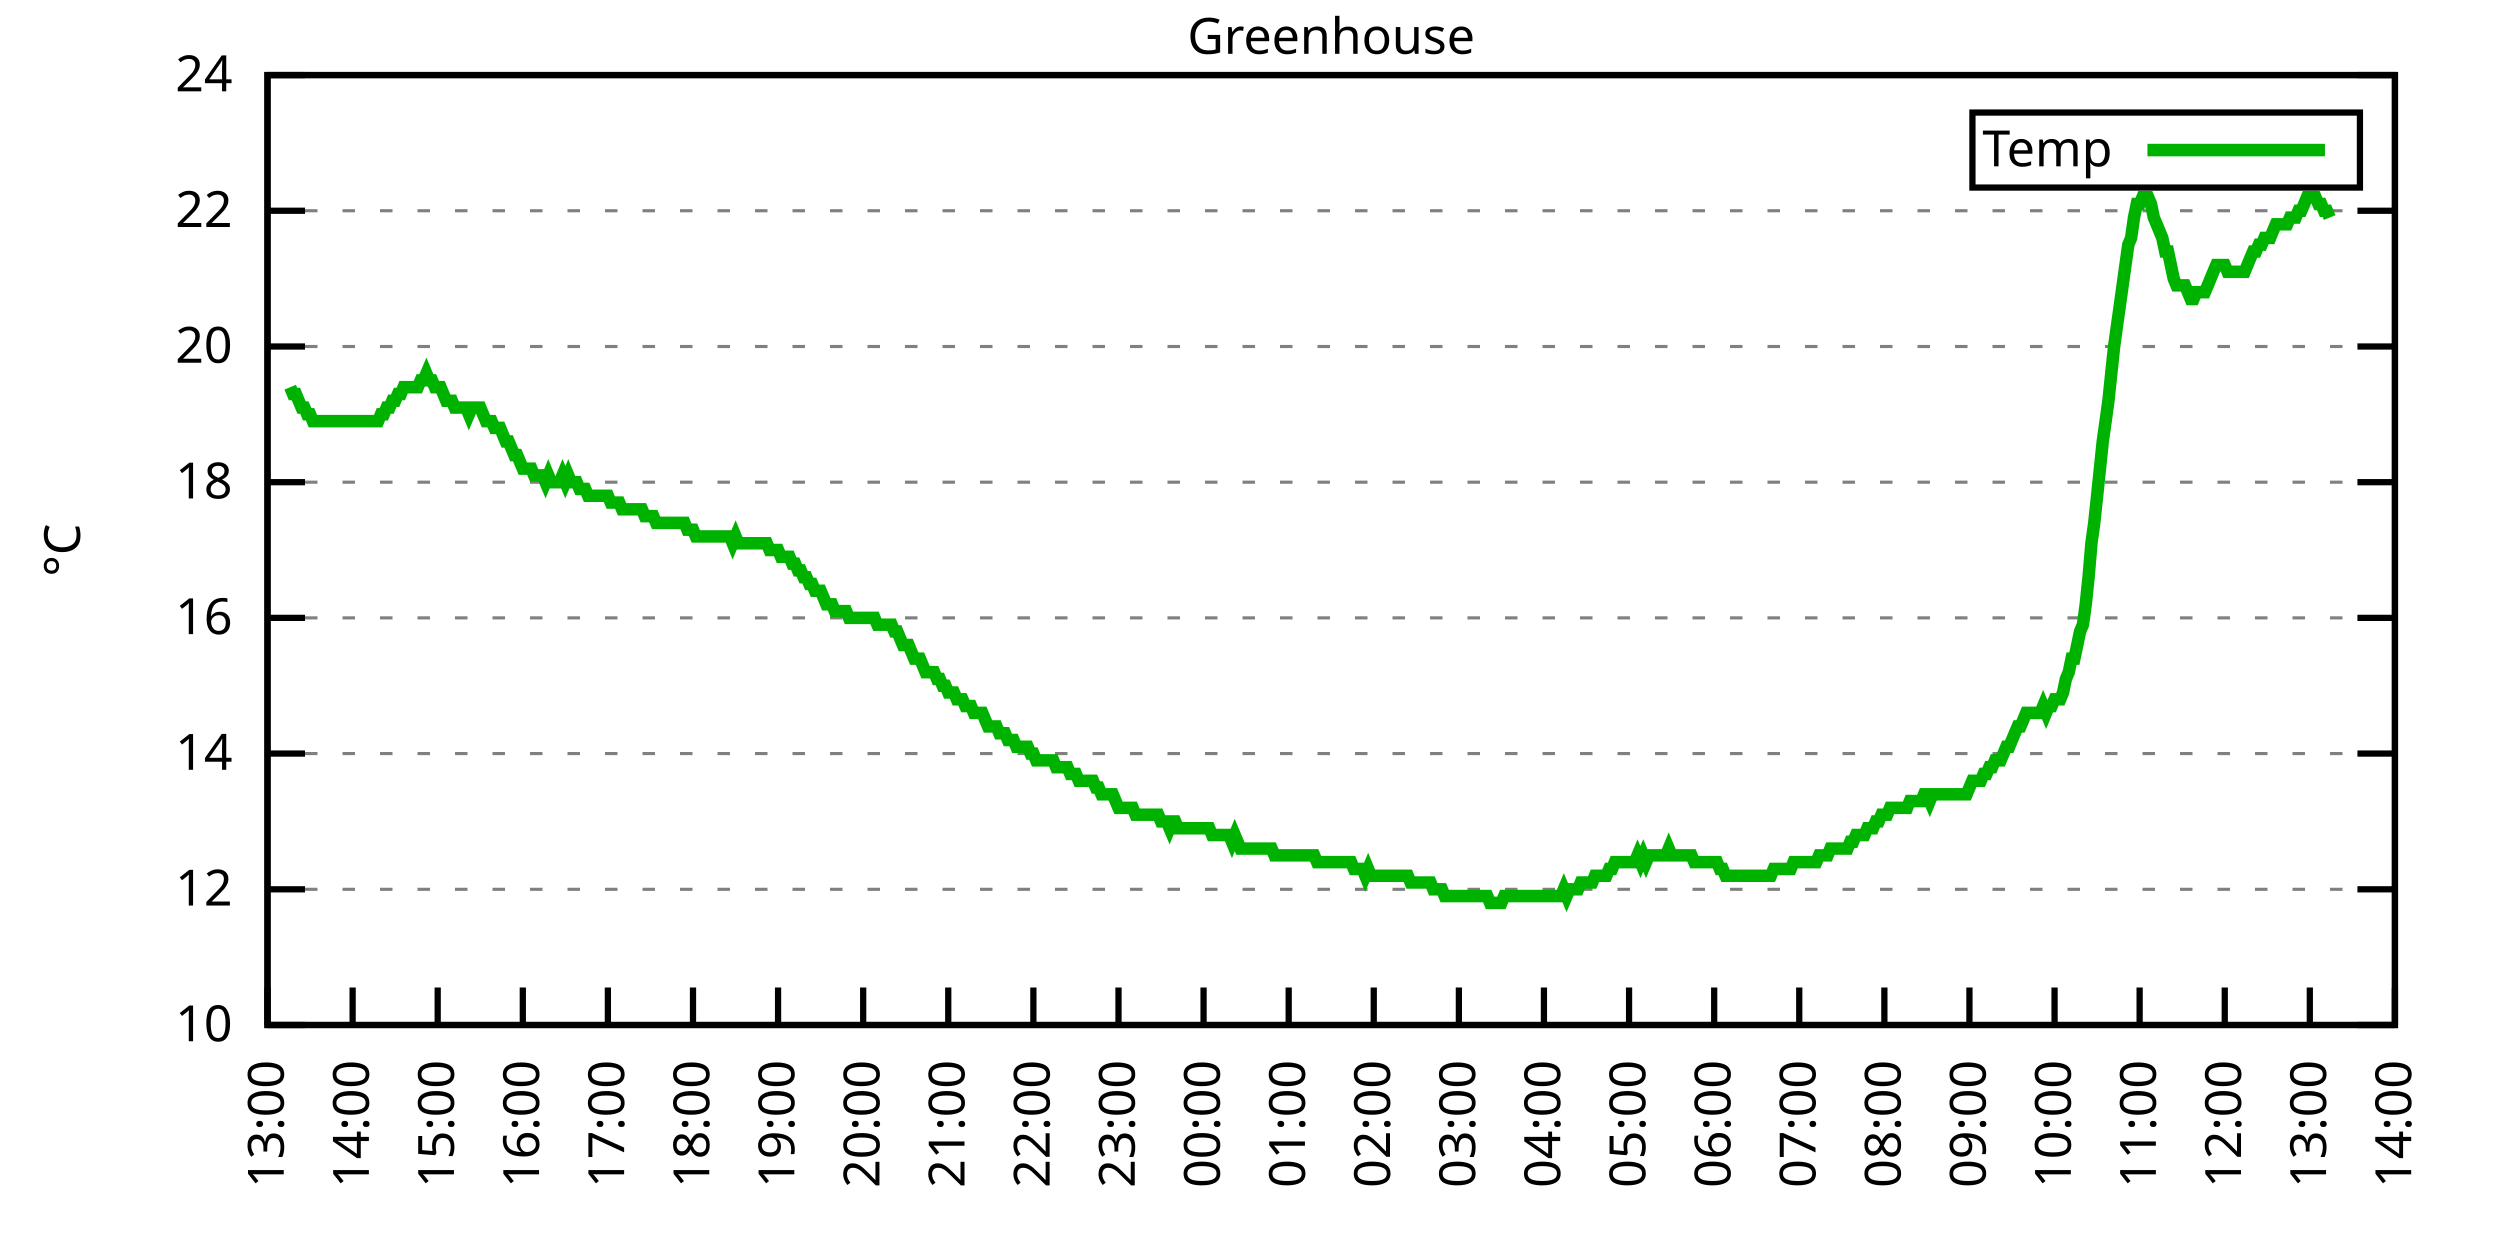
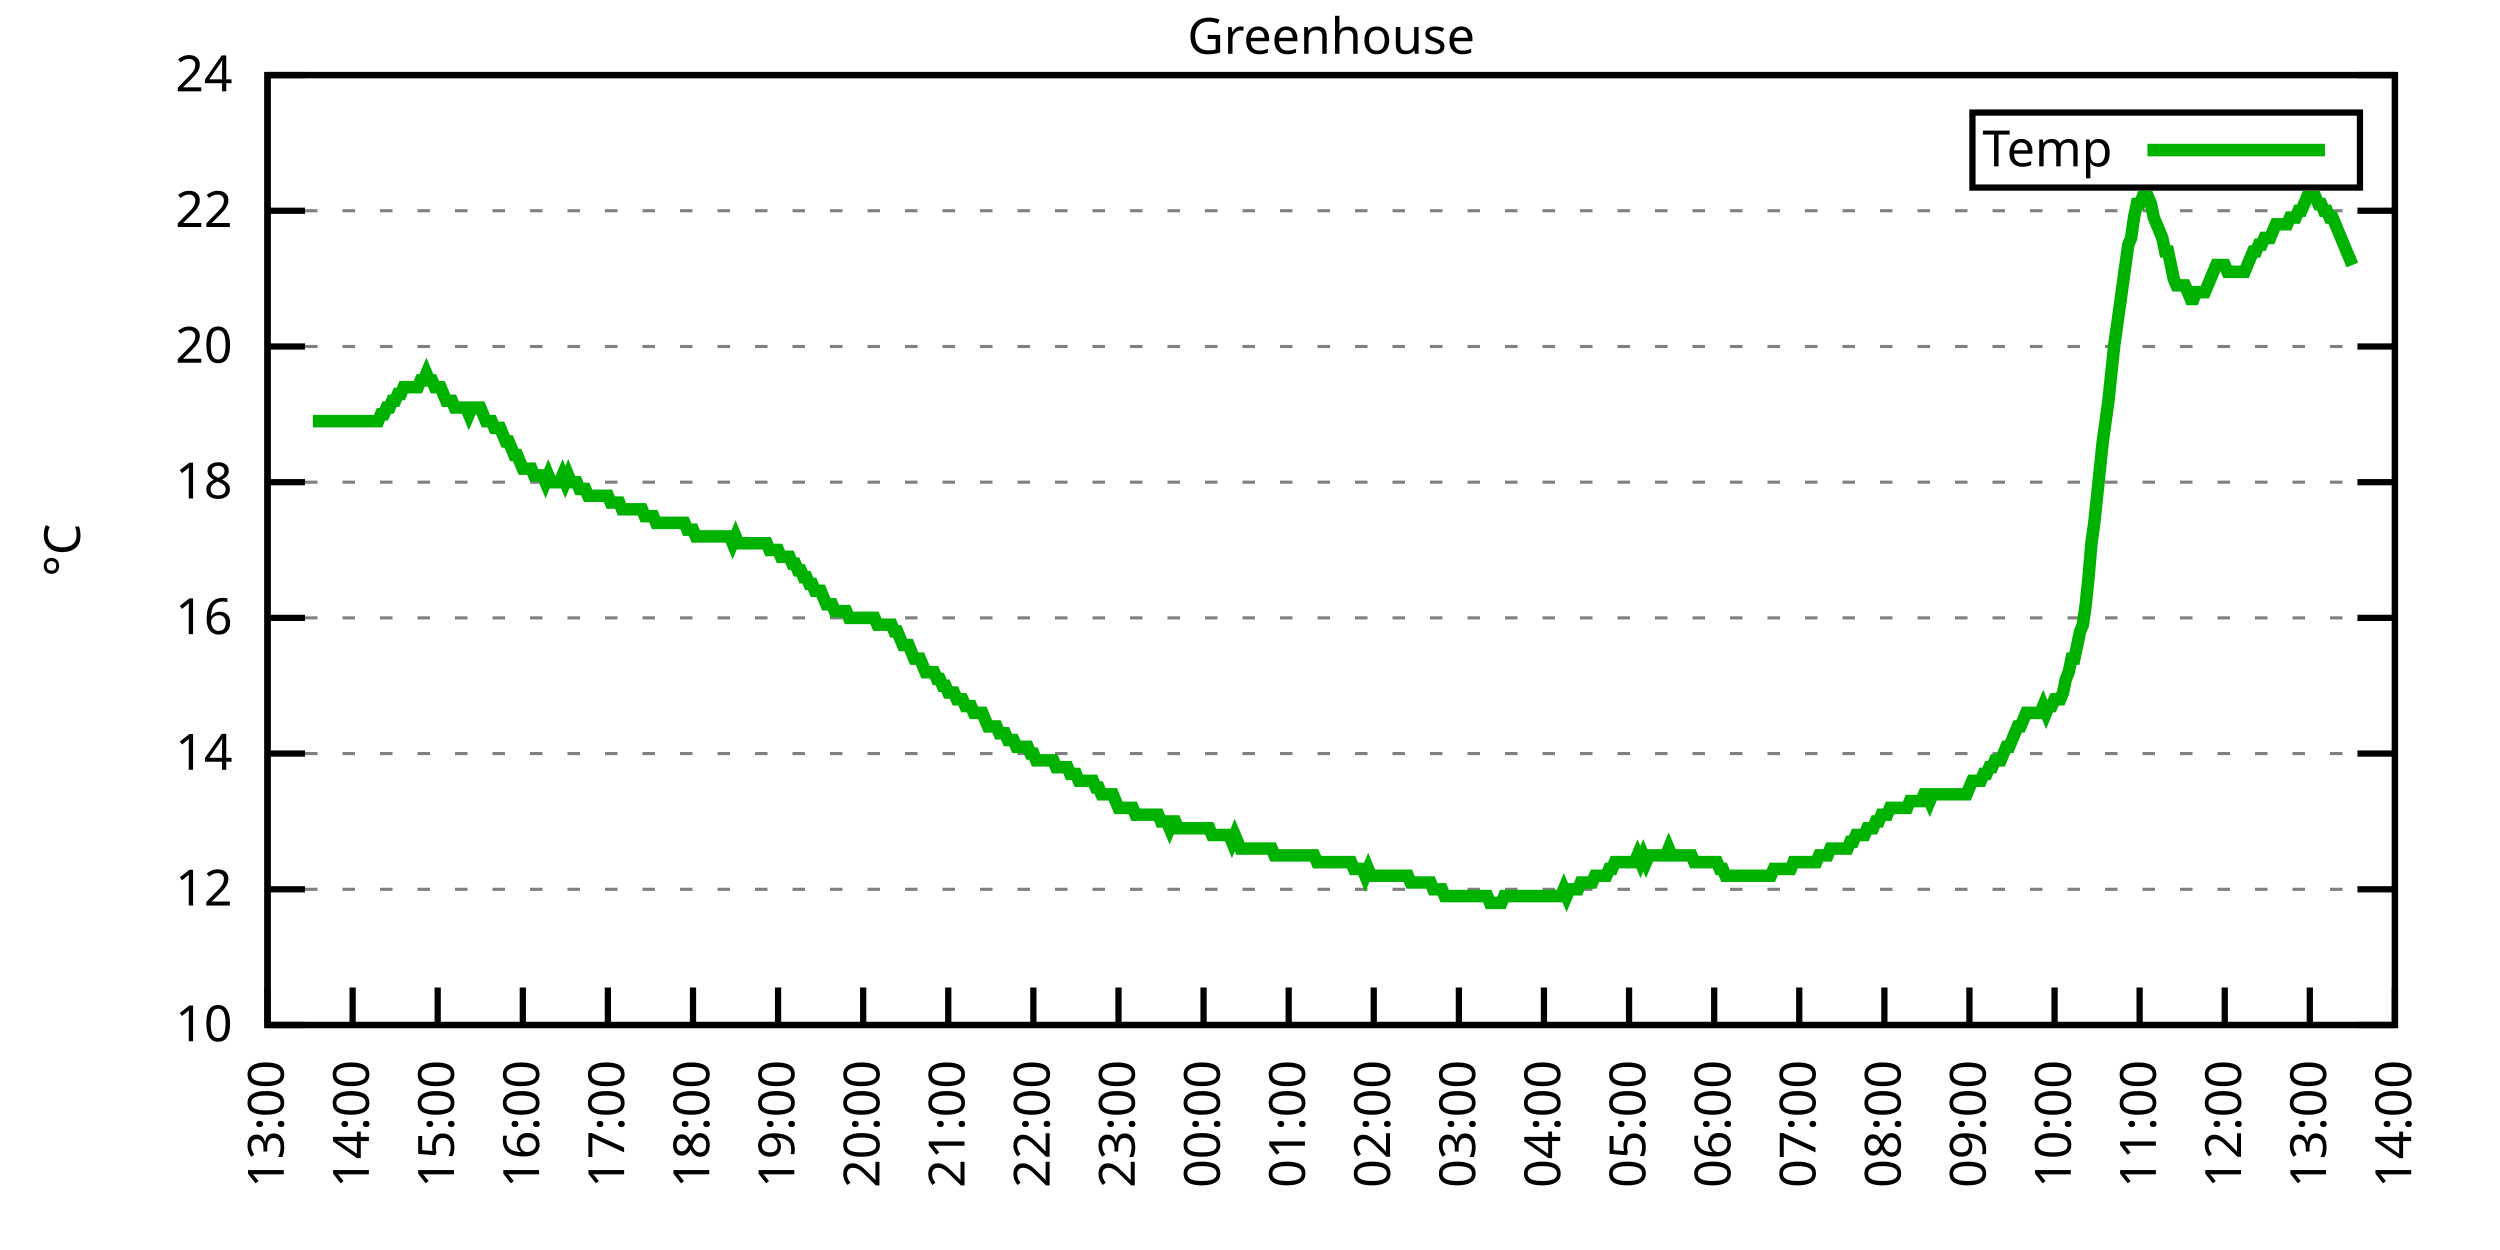
<svg xmlns="http://www.w3.org/2000/svg" xmlns:xlink="http://www.w3.org/1999/xlink" width="400" height="200" viewBox="0 0 400 200">
  <g id="gnuplot_canvas">
    <rect x="0" y="0" width="400" height="200" fill="none" />
    <defs>
      <circle id="gpDot" r="0.5" stroke-width="0.5" stroke="currentColor" />
      <path id="gpPt0" stroke-width="0.333" stroke="currentColor" d="M-1,0 h2 M0,-1 v2" />
      <path id="gpPt1" stroke-width="0.333" stroke="currentColor" d="M-1,-1 L1,1 M1,-1 L-1,1" />
      <path id="gpPt2" stroke-width="0.333" stroke="currentColor" d="M-1,0 L1,0 M0,-1 L0,1 M-1,-1 L1,1 M-1,1 L1,-1" />
      <rect id="gpPt3" stroke-width="0.333" stroke="currentColor" x="-1" y="-1" width="2" height="2" />
      <rect id="gpPt4" stroke-width="0.333" stroke="currentColor" fill="currentColor" x="-1" y="-1" width="2" height="2" />
      <circle id="gpPt5" stroke-width="0.333" stroke="currentColor" cx="0" cy="0" r="1" />
      <use xlink:href="#gpPt5" id="gpPt6" fill="currentColor" stroke="none" />
      <path id="gpPt7" stroke-width="0.333" stroke="currentColor" d="M0,-1.33 L-1.33,0.67 L1.33,0.67 z" />
      <use xlink:href="#gpPt7" id="gpPt8" fill="currentColor" stroke="none" />
      <use xlink:href="#gpPt7" id="gpPt9" stroke="currentColor" transform="rotate(180)" />
      <use xlink:href="#gpPt9" id="gpPt10" fill="currentColor" stroke="none" />
      <use xlink:href="#gpPt3" id="gpPt11" stroke="currentColor" transform="rotate(45)" />
      <use xlink:href="#gpPt11" id="gpPt12" fill="currentColor" stroke="none" />
      <path id="gpPt13" stroke-width="0.333" stroke="currentColor" d="M0,1.330 L1.265,0.411 L0.782,-1.067 L-0.782,-1.076 L-1.265,0.411 z" />
      <use xlink:href="#gpPt13" id="gpPt14" fill="currentColor" stroke="none" />
      <filter id="textbox" filterUnits="objectBoundingBox" x="0" y="0" height="1" width="1">
        <feFlood flood-color="white" flood-opacity="1" result="bgnd" />
        <feComposite in="SourceGraphic" in2="bgnd" operator="atop" />
      </filter>
      <filter id="greybox" filterUnits="objectBoundingBox" x="0" y="0" height="1" width="1">
        <feFlood flood-color="lightgrey" flood-opacity="1" result="grey" />
        <feComposite in="SourceGraphic" in2="grey" operator="atop" />
      </filter>
    </defs>
    <g fill="none" color="white" stroke="currentColor" stroke-width="1.00" stroke-linecap="butt" stroke-linejoin="miter">
</g>
    <g fill="none" color="black" stroke="currentColor" stroke-width="1.00" stroke-linecap="butt" stroke-linejoin="miter">
      <g stroke="none" shape-rendering="crispEdges">
        <polygon fill="rgb(255, 255, 255)" points="42.80,164.00 383.18,164.00 383.18,12.02 42.80,12.02 " />
      </g>
    </g>
    <g fill="none" color="black" stroke="currentColor" stroke-width="1.00" stroke-linecap="butt" stroke-linejoin="miter">
</g>
    <g fill="none" color="black" stroke="black" stroke-width="0.50" stroke-linecap="butt" stroke-linejoin="miter">
</g>
    <g fill="none" color="gray" stroke="currentColor" stroke-width="0.50" stroke-linecap="butt" stroke-linejoin="miter">
      <path stroke="gray" stroke-dasharray="2,4" class="gridline" d="M42.80,164.00 L383.19,164.00  " />
    </g>
    <g fill="none" color="gray" stroke="gray" stroke-width="1.00" stroke-linecap="butt" stroke-linejoin="miter">
</g>
    <g fill="none" color="black" stroke="currentColor" stroke-width="1.00" stroke-linecap="butt" stroke-linejoin="miter">
      <path stroke="black" d="M42.80,164.00 L48.80,164.00 M383.19,164.00 L377.19,164.00  " />
      <g transform="translate(37.20,166.60)" stroke="none" fill="black" font-family="Sans" font-size="8.00" text-anchor="end">
        <text>
          <tspan font-family="Sans"> 10</tspan>
        </text>
      </g>
    </g>
    <g fill="none" color="black" stroke="currentColor" stroke-width="1.00" stroke-linecap="butt" stroke-linejoin="miter">
</g>
    <g fill="none" color="black" stroke="black" stroke-width="0.50" stroke-linecap="butt" stroke-linejoin="miter">
</g>
    <g fill="none" color="gray" stroke="currentColor" stroke-width="0.50" stroke-linecap="butt" stroke-linejoin="miter">
      <path stroke="gray" stroke-dasharray="2,4" class="gridline" d="M42.80,142.29 L383.19,142.29  " />
    </g>
    <g fill="none" color="gray" stroke="gray" stroke-width="1.00" stroke-linecap="butt" stroke-linejoin="miter">
</g>
    <g fill="none" color="black" stroke="currentColor" stroke-width="1.00" stroke-linecap="butt" stroke-linejoin="miter">
      <path stroke="black" d="M42.80,142.29 L48.80,142.29 M383.19,142.29 L377.19,142.29  " />
      <g transform="translate(37.20,144.89)" stroke="none" fill="black" font-family="Sans" font-size="8.00" text-anchor="end">
        <text>
          <tspan font-family="Sans"> 12</tspan>
        </text>
      </g>
    </g>
    <g fill="none" color="black" stroke="currentColor" stroke-width="1.00" stroke-linecap="butt" stroke-linejoin="miter">
</g>
    <g fill="none" color="black" stroke="black" stroke-width="0.50" stroke-linecap="butt" stroke-linejoin="miter">
</g>
    <g fill="none" color="gray" stroke="currentColor" stroke-width="0.50" stroke-linecap="butt" stroke-linejoin="miter">
      <path stroke="gray" stroke-dasharray="2,4" class="gridline" d="M42.80,120.57 L383.19,120.57  " />
    </g>
    <g fill="none" color="gray" stroke="gray" stroke-width="1.00" stroke-linecap="butt" stroke-linejoin="miter">
</g>
    <g fill="none" color="black" stroke="currentColor" stroke-width="1.00" stroke-linecap="butt" stroke-linejoin="miter">
      <path stroke="black" d="M42.80,120.57 L48.80,120.57 M383.19,120.57 L377.19,120.57  " />
      <g transform="translate(37.20,123.17)" stroke="none" fill="black" font-family="Sans" font-size="8.00" text-anchor="end">
        <text>
          <tspan font-family="Sans"> 14</tspan>
        </text>
      </g>
    </g>
    <g fill="none" color="black" stroke="currentColor" stroke-width="1.00" stroke-linecap="butt" stroke-linejoin="miter">
</g>
    <g fill="none" color="black" stroke="black" stroke-width="0.50" stroke-linecap="butt" stroke-linejoin="miter">
</g>
    <g fill="none" color="gray" stroke="currentColor" stroke-width="0.50" stroke-linecap="butt" stroke-linejoin="miter">
      <path stroke="gray" stroke-dasharray="2,4" class="gridline" d="M42.80,98.86 L383.19,98.86  " />
    </g>
    <g fill="none" color="gray" stroke="gray" stroke-width="1.00" stroke-linecap="butt" stroke-linejoin="miter">
</g>
    <g fill="none" color="black" stroke="currentColor" stroke-width="1.00" stroke-linecap="butt" stroke-linejoin="miter">
      <path stroke="black" d="M42.80,98.86 L48.80,98.86 M383.19,98.86 L377.19,98.86  " />
      <g transform="translate(37.20,101.46)" stroke="none" fill="black" font-family="Sans" font-size="8.00" text-anchor="end">
        <text>
          <tspan font-family="Sans"> 16</tspan>
        </text>
      </g>
    </g>
    <g fill="none" color="black" stroke="currentColor" stroke-width="1.00" stroke-linecap="butt" stroke-linejoin="miter">
</g>
    <g fill="none" color="black" stroke="black" stroke-width="0.50" stroke-linecap="butt" stroke-linejoin="miter">
</g>
    <g fill="none" color="gray" stroke="currentColor" stroke-width="0.50" stroke-linecap="butt" stroke-linejoin="miter">
      <path stroke="gray" stroke-dasharray="2,4" class="gridline" d="M42.80,77.15 L383.19,77.15  " />
    </g>
    <g fill="none" color="gray" stroke="gray" stroke-width="1.00" stroke-linecap="butt" stroke-linejoin="miter">
</g>
    <g fill="none" color="black" stroke="currentColor" stroke-width="1.00" stroke-linecap="butt" stroke-linejoin="miter">
      <path stroke="black" d="M42.80,77.15 L48.80,77.15 M383.19,77.15 L377.19,77.15  " />
      <g transform="translate(37.20,79.75)" stroke="none" fill="black" font-family="Sans" font-size="8.00" text-anchor="end">
        <text>
          <tspan font-family="Sans"> 18</tspan>
        </text>
      </g>
    </g>
    <g fill="none" color="black" stroke="currentColor" stroke-width="1.00" stroke-linecap="butt" stroke-linejoin="miter">
</g>
    <g fill="none" color="black" stroke="black" stroke-width="0.50" stroke-linecap="butt" stroke-linejoin="miter">
</g>
    <g fill="none" color="gray" stroke="currentColor" stroke-width="0.50" stroke-linecap="butt" stroke-linejoin="miter">
      <path stroke="gray" stroke-dasharray="2,4" class="gridline" d="M42.80,55.44 L383.19,55.44  " />
    </g>
    <g fill="none" color="gray" stroke="gray" stroke-width="1.00" stroke-linecap="butt" stroke-linejoin="miter">
</g>
    <g fill="none" color="black" stroke="currentColor" stroke-width="1.00" stroke-linecap="butt" stroke-linejoin="miter">
      <path stroke="black" d="M42.80,55.44 L48.80,55.44 M383.19,55.44 L377.19,55.44  " />
      <g transform="translate(37.20,58.04)" stroke="none" fill="black" font-family="Sans" font-size="8.00" text-anchor="end">
        <text>
          <tspan font-family="Sans"> 20</tspan>
        </text>
      </g>
    </g>
    <g fill="none" color="black" stroke="currentColor" stroke-width="1.00" stroke-linecap="butt" stroke-linejoin="miter">
</g>
    <g fill="none" color="black" stroke="black" stroke-width="0.50" stroke-linecap="butt" stroke-linejoin="miter">
</g>
    <g fill="none" color="gray" stroke="currentColor" stroke-width="0.50" stroke-linecap="butt" stroke-linejoin="miter">
      <path stroke="gray" stroke-dasharray="2,4" class="gridline" d="M42.80,33.72 L383.19,33.72  " />
    </g>
    <g fill="none" color="gray" stroke="gray" stroke-width="1.00" stroke-linecap="butt" stroke-linejoin="miter">
</g>
    <g fill="none" color="black" stroke="currentColor" stroke-width="1.00" stroke-linecap="butt" stroke-linejoin="miter">
      <path stroke="black" d="M42.80,33.72 L48.80,33.72 M383.19,33.72 L377.19,33.72  " />
      <g transform="translate(37.20,36.32)" stroke="none" fill="black" font-family="Sans" font-size="8.00" text-anchor="end">
        <text>
          <tspan font-family="Sans"> 22</tspan>
        </text>
      </g>
    </g>
    <g fill="none" color="black" stroke="currentColor" stroke-width="1.00" stroke-linecap="butt" stroke-linejoin="miter">
</g>
    <g fill="none" color="black" stroke="black" stroke-width="0.50" stroke-linecap="butt" stroke-linejoin="miter">
</g>
    <g fill="none" color="gray" stroke="currentColor" stroke-width="0.50" stroke-linecap="butt" stroke-linejoin="miter">
      <path stroke="gray" stroke-dasharray="2,4" class="gridline" d="M42.80,12.01 L383.19,12.01  " />
    </g>
    <g fill="none" color="gray" stroke="gray" stroke-width="1.00" stroke-linecap="butt" stroke-linejoin="miter">
</g>
    <g fill="none" color="black" stroke="currentColor" stroke-width="1.00" stroke-linecap="butt" stroke-linejoin="miter">
      <path stroke="black" d="M42.80,12.01 L48.80,12.01 M383.19,12.01 L377.19,12.01  " />
      <g transform="translate(37.20,14.61)" stroke="none" fill="black" font-family="Sans" font-size="8.00" text-anchor="end">
        <text>
          <tspan font-family="Sans"> 24</tspan>
        </text>
      </g>
    </g>
    <g fill="none" color="black" stroke="currentColor" stroke-width="1.00" stroke-linecap="butt" stroke-linejoin="miter">
      <path stroke="black" d="M42.80,164.00 L42.80,158.00  " />
      <g transform="translate(45.40,169.60) rotate(270.00)" stroke="none" fill="black" font-family="Sans" font-size="8.00" text-anchor="end">
        <text>
          <tspan font-family="Sans">13:00</tspan>
        </text>
      </g>
    </g>
    <g fill="none" color="black" stroke="currentColor" stroke-width="1.00" stroke-linecap="butt" stroke-linejoin="miter">
      <path stroke="black" d="M56.42,164.00 L56.42,158.00  " />
      <g transform="translate(59.02,169.60) rotate(270.00)" stroke="none" fill="black" font-family="Sans" font-size="8.00" text-anchor="end">
        <text>
          <tspan font-family="Sans">14:00</tspan>
        </text>
      </g>
    </g>
    <g fill="none" color="black" stroke="currentColor" stroke-width="1.00" stroke-linecap="butt" stroke-linejoin="miter">
      <path stroke="black" d="M70.03,164.00 L70.03,158.00  " />
      <g transform="translate(72.63,169.60) rotate(270.00)" stroke="none" fill="black" font-family="Sans" font-size="8.00" text-anchor="end">
        <text>
          <tspan font-family="Sans">15:00</tspan>
        </text>
      </g>
    </g>
    <g fill="none" color="black" stroke="currentColor" stroke-width="1.00" stroke-linecap="butt" stroke-linejoin="miter">
      <path stroke="black" d="M83.65,164.00 L83.65,158.00  " />
      <g transform="translate(86.25,169.60) rotate(270.00)" stroke="none" fill="black" font-family="Sans" font-size="8.00" text-anchor="end">
        <text>
          <tspan font-family="Sans">16:00</tspan>
        </text>
      </g>
    </g>
    <g fill="none" color="black" stroke="currentColor" stroke-width="1.00" stroke-linecap="butt" stroke-linejoin="miter">
      <path stroke="black" d="M97.26,164.00 L97.26,158.00  " />
      <g transform="translate(99.86,169.60) rotate(270.00)" stroke="none" fill="black" font-family="Sans" font-size="8.00" text-anchor="end">
        <text>
          <tspan font-family="Sans">17:00</tspan>
        </text>
      </g>
    </g>
    <g fill="none" color="black" stroke="currentColor" stroke-width="1.00" stroke-linecap="butt" stroke-linejoin="miter">
      <path stroke="black" d="M110.88,164.00 L110.88,158.00  " />
      <g transform="translate(113.48,169.60) rotate(270.00)" stroke="none" fill="black" font-family="Sans" font-size="8.00" text-anchor="end">
        <text>
          <tspan font-family="Sans">18:00</tspan>
        </text>
      </g>
    </g>
    <g fill="none" color="black" stroke="currentColor" stroke-width="1.00" stroke-linecap="butt" stroke-linejoin="miter">
      <path stroke="black" d="M124.49,164.00 L124.49,158.00  " />
      <g transform="translate(127.09,169.60) rotate(270.00)" stroke="none" fill="black" font-family="Sans" font-size="8.00" text-anchor="end">
        <text>
          <tspan font-family="Sans">19:00</tspan>
        </text>
      </g>
    </g>
    <g fill="none" color="black" stroke="currentColor" stroke-width="1.00" stroke-linecap="butt" stroke-linejoin="miter">
      <path stroke="black" d="M138.11,164.00 L138.11,158.00  " />
      <g transform="translate(140.71,169.60) rotate(270.00)" stroke="none" fill="black" font-family="Sans" font-size="8.00" text-anchor="end">
        <text>
          <tspan font-family="Sans">20:00</tspan>
        </text>
      </g>
    </g>
    <g fill="none" color="black" stroke="currentColor" stroke-width="1.00" stroke-linecap="butt" stroke-linejoin="miter">
      <path stroke="black" d="M151.72,164.00 L151.72,158.00  " />
      <g transform="translate(154.32,169.60) rotate(270.00)" stroke="none" fill="black" font-family="Sans" font-size="8.00" text-anchor="end">
        <text>
          <tspan font-family="Sans">21:00</tspan>
        </text>
      </g>
    </g>
    <g fill="none" color="black" stroke="currentColor" stroke-width="1.00" stroke-linecap="butt" stroke-linejoin="miter">
      <path stroke="black" d="M165.34,164.00 L165.34,158.00  " />
      <g transform="translate(167.94,169.60) rotate(270.00)" stroke="none" fill="black" font-family="Sans" font-size="8.00" text-anchor="end">
        <text>
          <tspan font-family="Sans">22:00</tspan>
        </text>
      </g>
    </g>
    <g fill="none" color="black" stroke="currentColor" stroke-width="1.00" stroke-linecap="butt" stroke-linejoin="miter">
      <path stroke="black" d="M178.96,164.00 L178.96,158.00  " />
      <g transform="translate(181.56,169.60) rotate(270.00)" stroke="none" fill="black" font-family="Sans" font-size="8.00" text-anchor="end">
        <text>
          <tspan font-family="Sans">23:00</tspan>
        </text>
      </g>
    </g>
    <g fill="none" color="black" stroke="currentColor" stroke-width="1.00" stroke-linecap="butt" stroke-linejoin="miter">
      <path stroke="black" d="M192.57,164.00 L192.57,158.00  " />
      <g transform="translate(195.17,169.60) rotate(270.00)" stroke="none" fill="black" font-family="Sans" font-size="8.00" text-anchor="end">
        <text>
          <tspan font-family="Sans">00:00</tspan>
        </text>
      </g>
    </g>
    <g fill="none" color="black" stroke="currentColor" stroke-width="1.00" stroke-linecap="butt" stroke-linejoin="miter">
      <path stroke="black" d="M206.19,164.00 L206.19,158.00  " />
      <g transform="translate(208.79,169.60) rotate(270.00)" stroke="none" fill="black" font-family="Sans" font-size="8.00" text-anchor="end">
        <text>
          <tspan font-family="Sans">01:00</tspan>
        </text>
      </g>
    </g>
    <g fill="none" color="black" stroke="currentColor" stroke-width="1.00" stroke-linecap="butt" stroke-linejoin="miter">
      <path stroke="black" d="M219.80,164.00 L219.80,158.00  " />
      <g transform="translate(222.40,169.60) rotate(270.00)" stroke="none" fill="black" font-family="Sans" font-size="8.00" text-anchor="end">
        <text>
          <tspan font-family="Sans">02:00</tspan>
        </text>
      </g>
    </g>
    <g fill="none" color="black" stroke="currentColor" stroke-width="1.00" stroke-linecap="butt" stroke-linejoin="miter">
      <path stroke="black" d="M233.42,164.00 L233.42,158.00  " />
      <g transform="translate(236.02,169.60) rotate(270.00)" stroke="none" fill="black" font-family="Sans" font-size="8.00" text-anchor="end">
        <text>
          <tspan font-family="Sans">03:00</tspan>
        </text>
      </g>
    </g>
    <g fill="none" color="black" stroke="currentColor" stroke-width="1.00" stroke-linecap="butt" stroke-linejoin="miter">
      <path stroke="black" d="M247.03,164.00 L247.03,158.00  " />
      <g transform="translate(249.63,169.60) rotate(270.00)" stroke="none" fill="black" font-family="Sans" font-size="8.00" text-anchor="end">
        <text>
          <tspan font-family="Sans">04:00</tspan>
        </text>
      </g>
    </g>
    <g fill="none" color="black" stroke="currentColor" stroke-width="1.00" stroke-linecap="butt" stroke-linejoin="miter">
      <path stroke="black" d="M260.65,164.00 L260.65,158.00  " />
      <g transform="translate(263.25,169.60) rotate(270.00)" stroke="none" fill="black" font-family="Sans" font-size="8.00" text-anchor="end">
        <text>
          <tspan font-family="Sans">05:00</tspan>
        </text>
      </g>
    </g>
    <g fill="none" color="black" stroke="currentColor" stroke-width="1.00" stroke-linecap="butt" stroke-linejoin="miter">
      <path stroke="black" d="M274.27,164.00 L274.27,158.00  " />
      <g transform="translate(276.87,169.60) rotate(270.00)" stroke="none" fill="black" font-family="Sans" font-size="8.00" text-anchor="end">
        <text>
          <tspan font-family="Sans">06:00</tspan>
        </text>
      </g>
    </g>
    <g fill="none" color="black" stroke="currentColor" stroke-width="1.00" stroke-linecap="butt" stroke-linejoin="miter">
      <path stroke="black" d="M287.88,164.00 L287.88,158.00  " />
      <g transform="translate(290.48,169.60) rotate(270.00)" stroke="none" fill="black" font-family="Sans" font-size="8.00" text-anchor="end">
        <text>
          <tspan font-family="Sans">07:00</tspan>
        </text>
      </g>
    </g>
    <g fill="none" color="black" stroke="currentColor" stroke-width="1.00" stroke-linecap="butt" stroke-linejoin="miter">
      <path stroke="black" d="M301.50,164.00 L301.50,158.00  " />
      <g transform="translate(304.10,169.60) rotate(270.00)" stroke="none" fill="black" font-family="Sans" font-size="8.00" text-anchor="end">
        <text>
          <tspan font-family="Sans">08:00</tspan>
        </text>
      </g>
    </g>
    <g fill="none" color="black" stroke="currentColor" stroke-width="1.00" stroke-linecap="butt" stroke-linejoin="miter">
      <path stroke="black" d="M315.11,164.00 L315.11,158.00  " />
      <g transform="translate(317.71,169.60) rotate(270.00)" stroke="none" fill="black" font-family="Sans" font-size="8.00" text-anchor="end">
        <text>
          <tspan font-family="Sans">09:00</tspan>
        </text>
      </g>
    </g>
    <g fill="none" color="black" stroke="currentColor" stroke-width="1.00" stroke-linecap="butt" stroke-linejoin="miter">
      <path stroke="black" d="M328.73,164.00 L328.73,158.00  " />
      <g transform="translate(331.33,169.60) rotate(270.00)" stroke="none" fill="black" font-family="Sans" font-size="8.00" text-anchor="end">
        <text>
          <tspan font-family="Sans">10:00</tspan>
        </text>
      </g>
    </g>
    <g fill="none" color="black" stroke="currentColor" stroke-width="1.00" stroke-linecap="butt" stroke-linejoin="miter">
      <path stroke="black" d="M342.34,164.00 L342.34,158.00  " />
      <g transform="translate(344.94,169.60) rotate(270.00)" stroke="none" fill="black" font-family="Sans" font-size="8.00" text-anchor="end">
        <text>
          <tspan font-family="Sans">11:00</tspan>
        </text>
      </g>
    </g>
    <g fill="none" color="black" stroke="currentColor" stroke-width="1.00" stroke-linecap="butt" stroke-linejoin="miter">
      <path stroke="black" d="M355.96,164.00 L355.96,158.00  " />
      <g transform="translate(358.56,169.60) rotate(270.00)" stroke="none" fill="black" font-family="Sans" font-size="8.00" text-anchor="end">
        <text>
          <tspan font-family="Sans">12:00</tspan>
        </text>
      </g>
    </g>
    <g fill="none" color="black" stroke="currentColor" stroke-width="1.00" stroke-linecap="butt" stroke-linejoin="miter">
      <path stroke="black" d="M369.57,164.00 L369.57,158.00  " />
      <g transform="translate(372.17,169.60) rotate(270.00)" stroke="none" fill="black" font-family="Sans" font-size="8.00" text-anchor="end">
        <text>
          <tspan font-family="Sans">13:00</tspan>
        </text>
      </g>
    </g>
    <g fill="none" color="black" stroke="currentColor" stroke-width="1.00" stroke-linecap="butt" stroke-linejoin="miter">
      <path stroke="black" d="M383.19,164.00 L383.19,158.00  " />
      <g transform="translate(385.79,169.60) rotate(270.00)" stroke="none" fill="black" font-family="Sans" font-size="8.00" text-anchor="end">
        <text>
          <tspan font-family="Sans">14:00</tspan>
        </text>
      </g>
    </g>
    <g fill="none" color="black" stroke="currentColor" stroke-width="1.00" stroke-linecap="butt" stroke-linejoin="miter">
</g>
    <g fill="none" color="black" stroke="currentColor" stroke-width="1.00" stroke-linecap="butt" stroke-linejoin="miter">
      <path stroke="black" d="M42.80,12.01 L42.80,164.00 L383.19,164.00 L383.19,12.01 L42.80,12.01 Z  " />
    </g>
    <g fill="none" color="black" stroke="currentColor" stroke-width="1.00" stroke-linecap="butt" stroke-linejoin="miter">
</g>
    <g fill="none" color="black" stroke="currentColor" stroke-width="1.00" stroke-linecap="butt" stroke-linejoin="miter">
      <path stroke="black" d="M315.59,30.01 L315.59,18.01 L377.59,18.01 L377.59,30.01 L315.59,30.01 Z  " />
    </g>
    <g id="Greenhouse_plot_1">
      <g fill="none" color="white" stroke="black" stroke-width="2.00" stroke-linecap="butt" stroke-linejoin="miter">
</g>
      <g fill="none" color="black" stroke="currentColor" stroke-width="2.00" stroke-linecap="butt" stroke-linejoin="miter">
        <g transform="translate(337.99,26.61)" stroke="none" fill="black" font-family="Sans" font-size="8.00" text-anchor="end">
          <text>
            <tspan font-family="Sans">Temp</tspan>
          </text>
        </g>
      </g>
      <g fill="none" color="black" stroke="currentColor" stroke-width="2.00" stroke-linecap="butt" stroke-linejoin="miter">
-         <path stroke="rgb(  0, 178,   0)" d="M343.59,24.01 L371.99,24.01 M46.43,61.95 L46.88,63.04 L47.34,63.04 L47.79,64.12 L48.25,65.21 L48.70,65.21   L49.15,66.29 L49.61,66.29 L50.06,67.38 L50.52,67.38 L50.97,67.38 L51.42,67.38 L51.88,67.38 L52.33,67.38   L52.78,67.38 L53.24,67.38 L53.69,67.38 L54.15,67.38 L54.60,67.38 L55.05,67.38 L55.51,67.38 L55.96,67.38   L56.42,67.38 L56.87,67.38 L57.32,67.38 L57.78,67.38 L58.23,67.38 L58.68,67.38 L59.14,67.38 L59.59,67.38   L60.05,67.38 L60.50,67.38 L60.95,66.29 L61.41,66.29 L61.86,65.21 L62.32,65.21 L62.77,64.12 L63.22,64.12   L63.68,63.04 L64.13,63.04 L64.58,61.95 L65.04,61.95 L65.49,61.95 L65.95,61.95 L66.40,61.95 L66.85,61.95   L67.31,60.86 L67.76,60.86 L68.22,59.78 L68.67,60.86 L69.12,60.86 L69.58,61.95 L70.03,61.95 L70.49,61.95   L70.94,63.04 L71.39,64.12 L71.85,64.12 L72.30,64.12 L72.75,65.21 L73.21,65.21 L73.66,65.21 L74.12,65.21   L74.57,65.21 L75.02,66.29 L75.48,65.21 L75.93,65.21 L76.39,65.21 L76.84,65.21 L77.29,66.29 L77.75,67.38   L78.20,67.38 L78.65,67.38 L79.11,68.46 L79.56,68.46 L80.02,68.46 L80.47,69.55 L80.92,70.63 L81.38,70.63   L81.83,71.72 L82.29,72.81 L82.74,72.81 L83.19,73.89 L83.65,74.98 L84.10,74.98 L84.55,74.98 L85.01,74.98   L85.46,76.06 L85.92,76.06 L86.37,76.06 L86.82,76.06 L87.28,77.15 L87.73,76.06 L88.19,77.15 L88.64,77.15   L89.09,77.15 L89.55,77.15 L90.00,76.06 L90.45,77.15 L90.91,76.06 L91.36,77.15 L91.82,77.15 L92.27,77.15   L92.72,78.23 L93.18,78.23 L93.63,78.23 L94.09,79.32 L94.54,79.32 L94.99,79.32 L95.45,79.32 L95.90,79.32   L96.35,79.32 L96.81,79.32 L97.26,79.32 L97.72,80.41 L98.17,80.41 L98.62,80.41 L99.08,80.41 L99.53,81.49   L99.99,81.49 L100.44,81.49 L100.89,81.49 L101.35,81.49 L101.80,81.49 L102.25,81.49 L102.71,81.49 L103.16,82.58   L103.62,82.58 L104.07,82.58 L104.52,82.58 L104.98,83.66 L105.43,83.66 L105.89,83.66 L106.34,83.66 L106.79,83.66   L107.25,83.66 L107.70,83.66 L108.15,83.66 L108.61,83.66 L109.06,83.66 L109.52,83.66 L109.97,84.75 L110.42,84.75   L110.88,84.75 L111.33,85.83 L111.79,85.83 L112.24,85.83 L112.69,85.83 L113.15,85.83 L113.60,85.83 L114.05,85.83   L114.51,85.83 L114.96,85.83 L115.42,85.83 L115.87,85.83 L116.32,85.83 L116.78,85.83 L117.23,86.92 L117.69,85.83   L118.14,86.92 L118.59,86.92 L119.05,86.92 L119.50,86.92 L119.96,86.92 L120.41,86.92 L120.86,86.92 L121.32,86.92   L121.77,86.92 L122.22,86.92 L122.68,86.92 L123.13,88.00 L123.59,88.00 L124.04,88.00 L124.49,88.00 L124.95,89.09   L125.40,89.09 L125.86,89.09 L126.31,89.09 L126.76,90.18 L127.22,90.18 L127.67,91.26 L128.12,91.26 L128.58,92.35   L129.03,92.35 L129.49,93.43 L129.94,93.43 L130.39,94.52 L130.85,94.52 L131.30,94.52 L131.76,95.60 L132.21,96.69   L132.66,96.69 L133.12,96.69 L133.57,97.78 L134.02,97.78 L134.48,97.78 L134.93,97.78 L135.39,97.78 L135.84,98.86   L136.29,98.86 L136.75,98.86 L137.20,98.86 L137.66,98.86 L138.11,98.86 L138.56,98.86 L139.02,98.86 L139.47,98.86   L139.92,98.86 L140.38,99.95 L140.83,99.95 L141.29,99.95 L141.74,99.95 L142.19,99.95 L142.65,99.95 L143.10,101.03   L143.56,101.03 L144.01,102.12 L144.46,103.20 L144.92,103.20 L145.37,103.20 L145.82,104.29 L146.28,105.38 L146.73,105.38   L147.19,105.38 L147.64,106.46 L148.09,107.55 L148.55,107.55 L149.00,107.55 L149.46,107.55 L149.91,108.63 L150.36,108.63   L150.82,109.72 L151.27,109.72 L151.72,110.80 L152.18,110.80 L152.63,110.80 L153.09,111.89 L153.54,111.89 L153.99,111.89   L154.45,112.97 L154.90,112.97 L155.36,112.97 L155.81,114.06 L156.26,114.06 L156.72,114.06 L157.17,114.06 L157.62,115.15   L158.08,116.23 L158.53,116.23 L158.99,116.23 L159.44,116.23 L159.89,117.32 L160.35,117.32 L160.80,117.32 L161.26,118.40   L161.71,118.40 L162.16,118.40 L162.62,119.49 L163.07,119.49 L163.52,119.49 L163.98,119.49 L164.43,119.49 L164.89,120.57   L165.34,120.57 L165.79,121.66 L166.25,121.66 L166.70,121.66 L167.16,121.66 L167.61,121.66 L168.06,121.66 L168.52,121.66   L168.97,122.75 L169.43,122.75 L169.88,122.75 L170.33,122.75 L170.79,122.75 L171.24,123.83 L171.69,123.83 L172.15,123.83   L172.60,124.92 L173.06,124.92 L173.51,124.92 L173.96,124.92 L174.42,124.92 L174.87,124.92 L175.33,126.00 L175.78,126.00   L176.23,127.09 L176.69,127.09 L177.14,127.09 L177.59,127.09 L178.05,127.09 L178.50,128.17 L178.96,129.26 L179.41,129.26   L179.86,129.26 L180.32,129.26 L180.77,129.26 L181.23,129.26 L181.68,130.35 L182.13,130.35 L182.59,130.35 L183.04,130.35   L183.49,130.35 L183.95,130.35 L184.40,130.35 L184.86,130.35 L185.31,130.35 L185.76,131.43 L186.22,131.43 L186.67,131.43   L187.13,132.52 L187.58,131.43 L188.03,131.43 L188.49,132.52 L188.94,132.52 L189.39,132.52 L189.85,132.52 L190.30,132.52   L190.76,132.52 L191.21,132.52 L191.66,132.52 L192.12,132.52 L192.57,132.52 L193.03,132.52 L193.48,132.52 L193.93,133.60   L194.39,133.60 L194.84,133.60 L195.29,133.60 L195.75,133.60 L196.20,133.60 L196.66,133.60 L197.11,134.69 L197.56,133.60   L198.02,134.69 L198.47,135.77 L198.93,135.77 L199.38,135.77 L199.83,135.77 L200.29,135.77 L200.74,135.77 L201.19,135.77   L201.65,135.77 L202.10,135.77 L202.56,135.77 L203.01,135.77 L203.46,135.77 L203.92,136.86 L204.37,136.86 L204.83,136.86   L205.28,136.86 L205.73,136.86 L206.19,136.86 L206.64,136.86 L207.09,136.86 L207.55,136.86 L208.00,136.86 L208.46,136.86   L208.91,136.86 L209.36,136.86 L209.82,136.86 L210.27,136.86 L210.73,137.94 L211.18,137.94 L211.63,137.94 L212.09,137.94   L212.54,137.94 L213.00,137.94 L213.45,137.94 L213.90,137.94 L214.36,137.94 L214.81,137.94 L215.26,137.94 L215.72,137.94   L216.17,137.94 L216.63,139.03 L217.08,139.03 L217.53,139.03 L217.99,139.03 L218.44,140.12 L218.90,139.03 L219.35,140.12   L219.80,140.12 L220.26,140.12 L220.71,140.12 L221.16,140.12 L221.62,140.12 L222.07,140.12 L222.53,140.12 L222.98,140.12   L223.43,140.12 L223.89,140.12 L224.34,140.12 L224.80,140.12 L225.25,140.12 L225.70,141.20 L226.16,141.20 L226.61,141.20   L227.06,141.20 L227.52,141.20 L227.97,141.20 L228.43,141.20 L228.88,141.20 L229.33,142.29 L229.79,142.29 L230.24,142.29   L230.70,142.29 L231.15,143.37 L231.60,143.37 L232.06,143.37 L232.51,143.37 L232.96,143.37 L233.42,143.37 L233.87,143.37   L234.33,143.37 L234.78,143.37 L235.23,143.37 L235.69,143.37 L236.14,143.37 L236.60,143.37 L237.05,143.37 L237.50,143.37   L237.96,143.37 L238.41,144.46 L238.86,144.46 L239.32,144.46 L239.77,144.46 L240.23,144.46 L240.68,143.37 L241.13,143.37   L241.59,143.37 L242.04,143.37 L242.50,143.37 L242.95,143.37 L243.40,143.37 L243.86,143.37 L244.31,143.37 L244.76,143.37   L245.22,143.37 L245.67,143.37 L246.13,143.37 L246.58,143.37 L247.03,143.37 L247.49,143.37 L247.94,143.37 L248.40,143.37   L248.85,143.37 L249.30,143.37 L249.76,143.37 L250.21,142.29 L250.66,143.37 L251.12,142.29 L251.57,142.29 L252.03,142.29   L252.48,142.29 L252.93,141.20 L253.39,141.20 L253.84,141.20 L254.30,141.20 L254.75,141.20 L255.20,140.12 L255.66,140.12   L256.11,140.12 L256.56,140.12 L257.02,140.12 L257.47,139.03 L257.93,139.03 L258.38,137.94 L258.83,137.94 L259.29,137.94   L259.74,137.94 L260.20,137.94 L260.65,137.94 L261.10,137.94 L261.56,137.94 L262.01,136.86 L262.47,137.94 L262.92,136.86   L263.37,137.94 L263.83,136.86 L264.28,136.86 L264.73,136.86 L265.19,136.86 L265.64,136.86 L266.10,136.86 L266.55,136.86   L267.00,135.77 L267.46,136.86 L267.91,136.86 L268.37,136.86 L268.82,136.86 L269.27,136.86 L269.73,136.86 L270.18,136.86   L270.63,136.86 L271.09,137.94 L271.54,137.94 L272.00,137.94 L272.45,137.94 L272.90,137.94 L273.36,137.94 L273.81,137.94   L274.27,137.94 L274.72,137.94 L275.17,139.03 L275.63,139.03 L276.08,140.12 L276.53,140.12 L276.99,140.12 L277.44,140.12   L277.90,140.12 L278.35,140.12 L278.80,140.12 L279.26,140.12 L279.71,140.12 L280.17,140.12 L280.62,140.12 L281.07,140.12   L281.53,140.12 L281.98,140.12 L282.43,140.12 L282.89,140.12 L283.34,140.12 L283.80,139.03 L284.25,139.03 L284.70,139.03   L285.16,139.03 L285.61,139.03 L286.07,139.03 L286.52,139.03 L286.97,137.94 L287.43,137.94 L287.88,137.94 L288.33,137.94   L288.79,137.94 L289.24,137.94 L289.70,137.94 L290.15,137.94 L290.60,137.94 L291.06,136.86 L291.51,136.86 L291.97,136.86   L292.42,136.86 L292.87,135.77 L293.33,135.77 L293.78,135.77 L294.23,135.77 L294.69,135.77 L295.14,135.77 L295.60,135.77   L296.05,134.69 L296.50,134.69 L296.96,133.60 L297.41,133.60 L297.87,133.60 L298.32,133.60 L298.77,132.52 L299.23,132.52   L299.68,132.52 L300.13,131.43 L300.59,131.43 L301.04,130.35 L301.50,130.35 L301.95,130.35 L302.40,129.26 L302.86,129.26   L303.31,129.26 L303.77,129.26 L304.22,129.26 L304.67,129.26 L305.13,129.26 L305.58,128.17 L306.03,128.17 L306.49,128.17   L306.94,128.17 L307.40,128.17 L307.85,127.09 L308.30,127.09 L308.76,128.17 L309.21,127.09 L309.67,127.09 L310.12,127.09   L310.57,127.09 L311.03,127.09 L311.48,127.09 L311.94,127.09 L312.39,127.09 L312.84,127.09 L313.30,127.09 L313.75,127.09   L314.20,127.09 L314.66,127.09 L315.11,126.00 L315.57,124.92 L316.02,124.92 L316.47,124.92 L316.93,124.92 L317.38,123.83   L317.84,123.83 L318.29,122.75 L318.74,122.75 L319.20,121.66 L319.65,121.66 L320.10,121.66 L320.56,120.57 L321.01,119.49   L321.47,119.49 L321.92,118.40 L322.37,117.32 L322.83,116.23 L323.28,116.23 L323.74,115.15 L324.19,114.06 L324.64,114.06   L325.10,114.06 L325.55,114.06 L326.00,114.06 L326.46,114.06 L326.91,112.97 L327.37,114.06 L327.82,112.97 L328.27,112.97   L328.73,111.89 L329.18,111.89 L329.64,111.89 L330.09,110.80 L330.54,108.63 L331.00,107.55 L331.45,105.38 L331.90,105.38   L332.36,103.20 L332.81,101.03 L333.27,99.95 L333.72,96.69 L334.17,92.35 L334.63,86.92 L335.08,83.66 L335.54,79.32   L335.99,74.98 L336.44,70.63 L336.90,67.38 L337.35,64.12 L337.80,59.78 L338.26,55.44 L338.71,52.18 L339.17,48.92   L339.62,45.66 L340.07,42.41 L340.53,39.15 L340.98,38.07 L341.44,34.81 L341.89,32.64 L342.34,32.64 L342.80,31.55   L343.25,31.55 L343.70,31.55 L344.16,32.64 L344.61,34.81 L345.07,35.89 L345.52,36.98 L345.97,38.07 L346.43,40.24   L346.88,40.24 L347.34,42.41 L347.79,44.58 L348.24,45.66 L348.70,45.66 L349.15,45.66 L349.60,45.66 L350.06,46.75   L350.51,47.84 L350.97,47.84 L351.42,46.75 L351.87,46.75 L352.33,46.75 L352.78,46.75 L353.24,45.66 L353.69,44.58   L354.14,43.49 L354.60,42.41 L355.05,42.41 L355.50,42.41 L355.96,42.41 L356.41,43.49 L356.87,43.49 L357.32,43.49   L357.77,43.49 L358.23,43.49 L358.68,43.49 L359.14,43.49 L359.59,42.41 L360.04,41.32 L360.50,40.24 L360.95,40.24   L361.41,39.15 L361.86,39.15 L362.31,38.07 L362.77,38.07 L363.22,38.07 L363.67,36.98 L364.13,35.89 L364.58,35.89   L365.04,35.89 L365.49,35.89 L365.94,35.89 L366.40,34.81 L366.85,34.81 L367.31,34.81 L367.76,33.72 L368.21,33.72   L368.67,32.64 L369.12,31.55 L369.57,31.55 L370.03,31.55 L370.48,31.55 L370.94,32.64 L371.39,32.64 L371.84,33.72   L372.30,33.72 L372.75,34.81  " />
+         <path stroke="rgb(  0, 178,   0)" d="M343.59,24.01 L371.99,24.01 M50.06,67.38 L50.52,67.38 L50.97,67.38 L51.42,67.38 L51.88,67.38 L52.33,67.38   L52.78,67.38 L53.24,67.38 L53.69,67.38 L54.15,67.38 L54.60,67.38 L55.05,67.38 L55.51,67.38 L55.96,67.38   L56.42,67.38 L56.87,67.38 L57.32,67.38 L57.78,67.38 L58.23,67.38 L58.68,67.38 L59.14,67.38 L59.59,67.38   L60.05,67.38 L60.50,67.38 L60.95,66.29 L61.41,66.29 L61.86,65.21 L62.32,65.21 L62.77,64.12 L63.22,64.12   L63.68,63.04 L64.13,63.04 L64.58,61.95 L65.04,61.95 L65.49,61.95 L65.95,61.95 L66.40,61.95 L66.85,61.95   L67.31,60.86 L67.76,60.86 L68.22,59.78 L68.67,60.86 L69.12,60.86 L69.58,61.95 L70.03,61.95 L70.49,61.95   L70.94,63.04 L71.39,64.12 L71.85,64.12 L72.30,64.12 L72.75,65.21 L73.21,65.21 L73.66,65.21 L74.12,65.21   L74.57,65.21 L75.02,66.29 L75.48,65.21 L75.93,65.21 L76.39,65.21 L76.84,65.21 L77.29,66.29 L77.75,67.38   L78.20,67.38 L78.65,67.38 L79.11,68.46 L79.56,68.46 L80.02,68.46 L80.47,69.55 L80.92,70.63 L81.38,70.63   L81.83,71.72 L82.29,72.81 L82.74,72.81 L83.19,73.89 L83.65,74.98 L84.10,74.98 L84.55,74.98 L85.01,74.98   L85.46,76.06 L85.92,76.06 L86.37,76.06 L86.82,76.06 L87.28,77.15 L87.73,76.06 L88.19,77.15 L88.64,77.15   L89.09,77.15 L89.55,77.15 L90.00,76.06 L90.45,77.15 L90.91,76.06 L91.36,77.15 L91.82,77.15 L92.27,77.15   L92.72,78.23 L93.18,78.23 L93.63,78.23 L94.09,79.32 L94.54,79.32 L94.99,79.32 L95.45,79.32 L95.90,79.32   L96.35,79.32 L96.81,79.32 L97.26,79.32 L97.72,80.41 L98.17,80.41 L98.62,80.41 L99.08,80.41 L99.53,81.49   L99.99,81.49 L100.44,81.49 L100.89,81.49 L101.35,81.49 L101.80,81.49 L102.25,81.49 L102.71,81.49 L103.16,82.58   L103.62,82.58 L104.07,82.58 L104.52,82.58 L104.98,83.66 L105.43,83.66 L105.89,83.66 L106.34,83.66 L106.79,83.66   L107.25,83.66 L107.70,83.66 L108.15,83.66 L108.61,83.66 L109.06,83.66 L109.52,83.66 L109.97,84.75 L110.42,84.75   L110.88,84.75 L111.33,85.83 L111.79,85.83 L112.24,85.83 L112.69,85.83 L113.15,85.83 L113.60,85.83 L114.05,85.83   L114.51,85.83 L114.96,85.83 L115.42,85.83 L115.87,85.83 L116.32,85.83 L116.78,85.83 L117.23,86.92 L117.69,85.83   L118.14,86.92 L118.59,86.92 L119.05,86.92 L119.50,86.92 L119.96,86.92 L120.41,86.92 L120.86,86.92 L121.32,86.92   L121.77,86.92 L122.22,86.92 L122.68,86.92 L123.13,88.00 L123.59,88.00 L124.04,88.00 L124.49,88.00 L124.95,89.09   L125.40,89.09 L125.86,89.09 L126.31,89.09 L126.76,90.18 L127.22,90.18 L127.67,91.26 L128.12,91.26 L128.58,92.35   L129.03,92.35 L129.49,93.43 L129.94,93.43 L130.39,94.52 L130.85,94.52 L131.30,94.52 L131.76,95.60 L132.21,96.69   L132.66,96.69 L133.12,96.69 L133.57,97.78 L134.02,97.78 L134.48,97.78 L134.93,97.78 L135.39,97.78 L135.84,98.86   L136.29,98.86 L136.75,98.86 L137.20,98.86 L137.66,98.86 L138.11,98.86 L138.56,98.86 L139.02,98.86 L139.47,98.86   L139.92,98.86 L140.38,99.95 L140.83,99.95 L141.29,99.95 L141.74,99.95 L142.19,99.95 L142.65,99.95 L143.10,101.03   L143.56,101.03 L144.01,102.12 L144.46,103.20 L144.92,103.20 L145.37,103.20 L145.82,104.29 L146.28,105.38 L146.73,105.38   L147.19,105.38 L147.64,106.46 L148.09,107.55 L148.55,107.55 L149.00,107.55 L149.46,107.55 L149.91,108.63 L150.36,108.63   L150.82,109.72 L151.27,109.72 L151.72,110.80 L152.18,110.80 L152.63,110.80 L153.09,111.89 L153.54,111.89 L153.99,111.89   L154.45,112.97 L154.90,112.97 L155.36,112.97 L155.81,114.06 L156.26,114.06 L156.72,114.06 L157.17,114.06 L157.62,115.15   L158.08,116.23 L158.53,116.23 L158.99,116.23 L159.44,116.23 L159.89,117.32 L160.35,117.32 L160.80,117.32 L161.26,118.40   L161.71,118.40 L162.16,118.40 L162.62,119.49 L163.07,119.49 L163.52,119.49 L163.98,119.49 L164.43,119.49 L164.89,120.57   L165.34,120.57 L165.79,121.66 L166.25,121.66 L166.70,121.66 L167.16,121.66 L167.61,121.66 L168.06,121.66 L168.52,121.66   L168.97,122.75 L169.43,122.75 L169.88,122.75 L170.33,122.75 L170.79,122.75 L171.24,123.83 L171.69,123.83 L172.15,123.83   L172.60,124.92 L173.06,124.92 L173.51,124.92 L173.96,124.92 L174.42,124.92 L174.87,124.92 L175.33,126.00 L175.78,126.00   L176.23,127.09 L176.69,127.09 L177.14,127.09 L177.59,127.09 L178.05,127.09 L178.50,128.17 L178.96,129.26 L179.41,129.26   L179.86,129.26 L180.32,129.26 L180.77,129.26 L181.23,129.26 L181.68,130.35 L182.13,130.35 L182.59,130.35 L183.04,130.35   L183.49,130.35 L183.95,130.35 L184.40,130.35 L184.86,130.35 L185.31,130.35 L185.76,131.43 L186.22,131.43 L186.67,131.43   L187.13,132.52 L187.58,131.43 L188.03,131.43 L188.49,132.52 L188.94,132.52 L189.39,132.52 L189.85,132.52 L190.30,132.52   L190.76,132.52 L191.21,132.52 L191.66,132.52 L192.12,132.52 L192.57,132.52 L193.03,132.52 L193.48,132.52 L193.93,133.60   L194.39,133.60 L194.84,133.60 L195.29,133.60 L195.75,133.60 L196.20,133.60 L196.66,133.60 L197.11,134.69 L197.56,133.60   L198.02,134.69 L198.47,135.77 L198.93,135.77 L199.38,135.77 L199.83,135.77 L200.29,135.77 L200.74,135.77 L201.19,135.77   L201.65,135.77 L202.10,135.77 L202.56,135.77 L203.01,135.77 L203.46,135.77 L203.92,136.86 L204.37,136.86 L204.83,136.86   L205.28,136.86 L205.73,136.86 L206.19,136.86 L206.64,136.86 L207.09,136.86 L207.55,136.86 L208.00,136.86 L208.46,136.86   L208.91,136.86 L209.36,136.86 L209.82,136.86 L210.27,136.86 L210.73,137.94 L211.18,137.94 L211.63,137.94 L212.09,137.94   L212.54,137.94 L213.00,137.94 L213.45,137.94 L213.90,137.94 L214.36,137.94 L214.81,137.94 L215.26,137.94 L215.72,137.94   L216.17,137.94 L216.63,139.03 L217.08,139.03 L217.53,139.03 L217.99,139.03 L218.44,140.12 L218.90,139.03 L219.35,140.12   L219.80,140.12 L220.26,140.12 L220.71,140.12 L221.16,140.12 L221.62,140.12 L222.07,140.12 L222.53,140.12 L222.98,140.12   L223.43,140.12 L223.89,140.12 L224.34,140.12 L224.80,140.12 L225.25,140.12 L225.70,141.20 L226.16,141.20 L226.61,141.20   L227.06,141.20 L227.52,141.20 L227.97,141.20 L228.43,141.20 L228.88,141.20 L229.33,142.29 L229.79,142.29 L230.24,142.29   L230.70,142.29 L231.15,143.37 L231.60,143.37 L232.06,143.37 L232.51,143.37 L232.96,143.37 L233.42,143.37 L233.87,143.37   L234.33,143.37 L234.78,143.37 L235.23,143.37 L235.69,143.37 L236.14,143.37 L236.60,143.37 L237.05,143.37 L237.50,143.37   L237.96,143.37 L238.41,144.46 L238.86,144.46 L239.32,144.46 L239.77,144.46 L240.23,144.46 L240.68,143.37 L241.13,143.37   L241.59,143.37 L242.04,143.37 L242.50,143.37 L242.95,143.37 L243.40,143.37 L243.86,143.37 L244.31,143.37 L244.76,143.37   L245.22,143.37 L245.67,143.37 L246.13,143.37 L246.58,143.37 L247.03,143.37 L247.49,143.37 L247.94,143.37 L248.40,143.37   L248.85,143.37 L249.30,143.37 L249.76,143.37 L250.21,142.29 L250.66,143.37 L251.12,142.29 L251.57,142.29 L252.03,142.29   L252.48,142.29 L252.93,141.20 L253.39,141.20 L253.84,141.20 L254.30,141.20 L254.75,141.20 L255.20,140.12 L255.66,140.12   L256.11,140.12 L256.56,140.12 L257.02,140.12 L257.47,139.03 L257.93,139.03 L258.38,137.94 L258.83,137.94 L259.29,137.94   L259.74,137.94 L260.20,137.94 L260.65,137.94 L261.10,137.94 L261.56,137.94 L262.01,136.86 L262.47,137.94 L262.92,136.86   L263.37,137.94 L263.83,136.86 L264.28,136.86 L264.73,136.86 L265.19,136.86 L265.64,136.86 L266.10,136.86 L266.55,136.86   L267.00,135.77 L267.46,136.86 L267.91,136.86 L268.37,136.86 L268.82,136.86 L269.27,136.86 L269.73,136.86 L270.18,136.86   L270.63,136.86 L271.09,137.94 L271.54,137.94 L272.00,137.94 L272.45,137.94 L272.90,137.94 L273.36,137.94 L273.81,137.94   L274.27,137.94 L274.72,137.94 L275.17,139.03 L275.63,139.03 L276.08,140.12 L276.53,140.12 L276.99,140.12 L277.44,140.12   L277.90,140.12 L278.35,140.12 L278.80,140.12 L279.26,140.12 L279.71,140.12 L280.17,140.12 L280.62,140.12 L281.07,140.12   L281.53,140.12 L281.98,140.12 L282.43,140.12 L282.89,140.12 L283.34,140.12 L283.80,139.03 L284.25,139.03 L284.70,139.03   L285.16,139.03 L285.61,139.03 L286.07,139.03 L286.52,139.03 L286.97,137.94 L287.43,137.94 L287.88,137.94 L288.33,137.94   L288.79,137.94 L289.24,137.94 L289.70,137.94 L290.15,137.94 L290.60,137.94 L291.06,136.86 L291.51,136.86 L291.97,136.86   L292.42,136.86 L292.87,135.77 L293.33,135.77 L293.78,135.77 L294.23,135.77 L294.69,135.77 L295.14,135.77 L295.60,135.77   L296.05,134.69 L296.50,134.69 L296.96,133.60 L297.41,133.60 L297.87,133.60 L298.32,133.60 L298.77,132.52 L299.23,132.52   L299.68,132.52 L300.13,131.43 L300.59,131.43 L301.04,130.35 L301.50,130.35 L301.95,130.35 L302.40,129.26 L302.86,129.26   L303.31,129.26 L303.77,129.26 L304.22,129.26 L304.67,129.26 L305.13,129.26 L305.58,128.17 L306.03,128.17 L306.49,128.17   L306.94,128.17 L307.40,128.17 L307.85,127.09 L308.30,127.09 L308.76,128.17 L309.21,127.09 L309.67,127.09 L310.12,127.09   L310.57,127.09 L311.03,127.09 L311.48,127.09 L311.94,127.09 L312.39,127.09 L312.84,127.09 L313.30,127.09 L313.75,127.09   L314.20,127.09 L314.66,127.09 L315.11,126.00 L315.57,124.92 L316.02,124.92 L316.47,124.92 L316.93,124.92 L317.38,123.83   L317.84,123.83 L318.29,122.75 L318.74,122.75 L319.20,121.66 L319.65,121.66 L320.10,121.66 L320.56,120.57 L321.01,119.49   L321.47,119.49 L321.92,118.40 L322.37,117.32 L322.83,116.23 L323.28,116.23 L323.74,115.15 L324.19,114.06 L324.64,114.06   L325.10,114.06 L325.55,114.06 L326.00,114.06 L326.46,114.06 L326.91,112.97 L327.37,114.06 L327.82,112.97 L328.27,112.97   L328.73,111.89 L329.18,111.89 L329.64,111.89 L330.09,110.80 L330.54,108.63 L331.00,107.55 L331.45,105.38 L331.90,105.38   L332.36,103.20 L332.81,101.03 L333.27,99.95 L333.72,96.69 L334.17,92.35 L334.63,86.92 L335.08,83.66 L335.54,79.32   L335.99,74.98 L336.44,70.63 L336.90,67.38 L337.35,64.12 L337.80,59.78 L338.26,55.44 L338.71,52.18 L339.17,48.92   L339.62,45.66 L340.07,42.41 L340.53,39.15 L340.98,38.07 L341.44,34.81 L341.89,32.64 L342.34,32.64 L342.80,31.55   L343.25,31.55 L343.70,31.55 L344.16,32.64 L344.61,34.81 L345.07,35.89 L345.52,36.98 L345.97,38.07 L346.43,40.24   L346.88,40.24 L347.34,42.41 L347.79,44.58 L348.24,45.66 L348.70,45.66 L349.15,45.66 L349.60,45.66 L350.06,46.75   L350.51,47.84 L350.97,47.84 L351.42,46.75 L351.87,46.75 L352.33,46.75 L352.78,46.75 L353.24,45.66 L353.69,44.58   L354.14,43.49 L354.60,42.41 L355.05,42.41 L355.50,42.41 L355.96,42.41 L356.41,43.49 L356.87,43.49 L357.32,43.49   L357.77,43.49 L358.23,43.49 L358.68,43.49 L359.14,43.49 L359.59,42.41 L360.04,41.32 L360.50,40.24 L360.95,40.24   L361.41,39.15 L361.86,39.15 L362.31,38.07 L362.77,38.07 L363.22,38.07 L363.67,36.98 L364.13,35.89 L364.58,35.89   L365.04,35.89 L365.49,35.89 L365.94,35.89 L366.40,34.81 L366.85,34.81 L367.31,34.81 L367.76,33.72 L368.21,33.72   L368.67,32.64 L369.12,31.55 L369.57,31.55 L370.03,31.55 L370.48,31.55 L370.94,32.64 L371.39,32.64 L371.84,33.72   L372.30,33.72 L372.75,34.81 L373.21,34.81 L373.66,35.89 L374.11,36.98 L374.57,38.07 L375.02,39.15 L375.47,40.24   L375.93,41.32 L376.38,42.41  " />
      </g>
    </g>
    <g fill="none" color="black" stroke="currentColor" stroke-width="2.00" stroke-linecap="butt" stroke-linejoin="miter">
</g>
    <g fill="none" color="black" stroke="black" stroke-width="1.00" stroke-linecap="butt" stroke-linejoin="miter">
</g>
    <g fill="none" color="black" stroke="currentColor" stroke-width="1.00" stroke-linecap="butt" stroke-linejoin="miter">
      <path stroke="black" d="M42.80,12.01 L42.80,164.00 L383.19,164.00 L383.19,12.01 L42.80,12.01 Z  " />
      <g transform="translate(12.80,88.01) rotate(270.00)" stroke="none" fill="black" font-family="Sans" font-size="8.00" text-anchor="middle">
        <text>
          <tspan font-family="Sans">°C</tspan>
        </text>
      </g>
    </g>
    <g fill="none" color="black" stroke="currentColor" stroke-width="1.00" stroke-linecap="butt" stroke-linejoin="miter">
</g>
    <g fill="none" color="black" stroke="currentColor" stroke-width="1.00" stroke-linecap="butt" stroke-linejoin="miter">
      <g transform="translate(212.99,8.61)" stroke="none" fill="black" font-family="Sans" font-size="8.00" text-anchor="middle">
        <text>
          <tspan font-family="Sans">Greenhouse</tspan>
        </text>
      </g>
    </g>
    <g fill="none" color="black" stroke="currentColor" stroke-width="1.00" stroke-linecap="butt" stroke-linejoin="miter">
</g>
  </g>
</svg>
